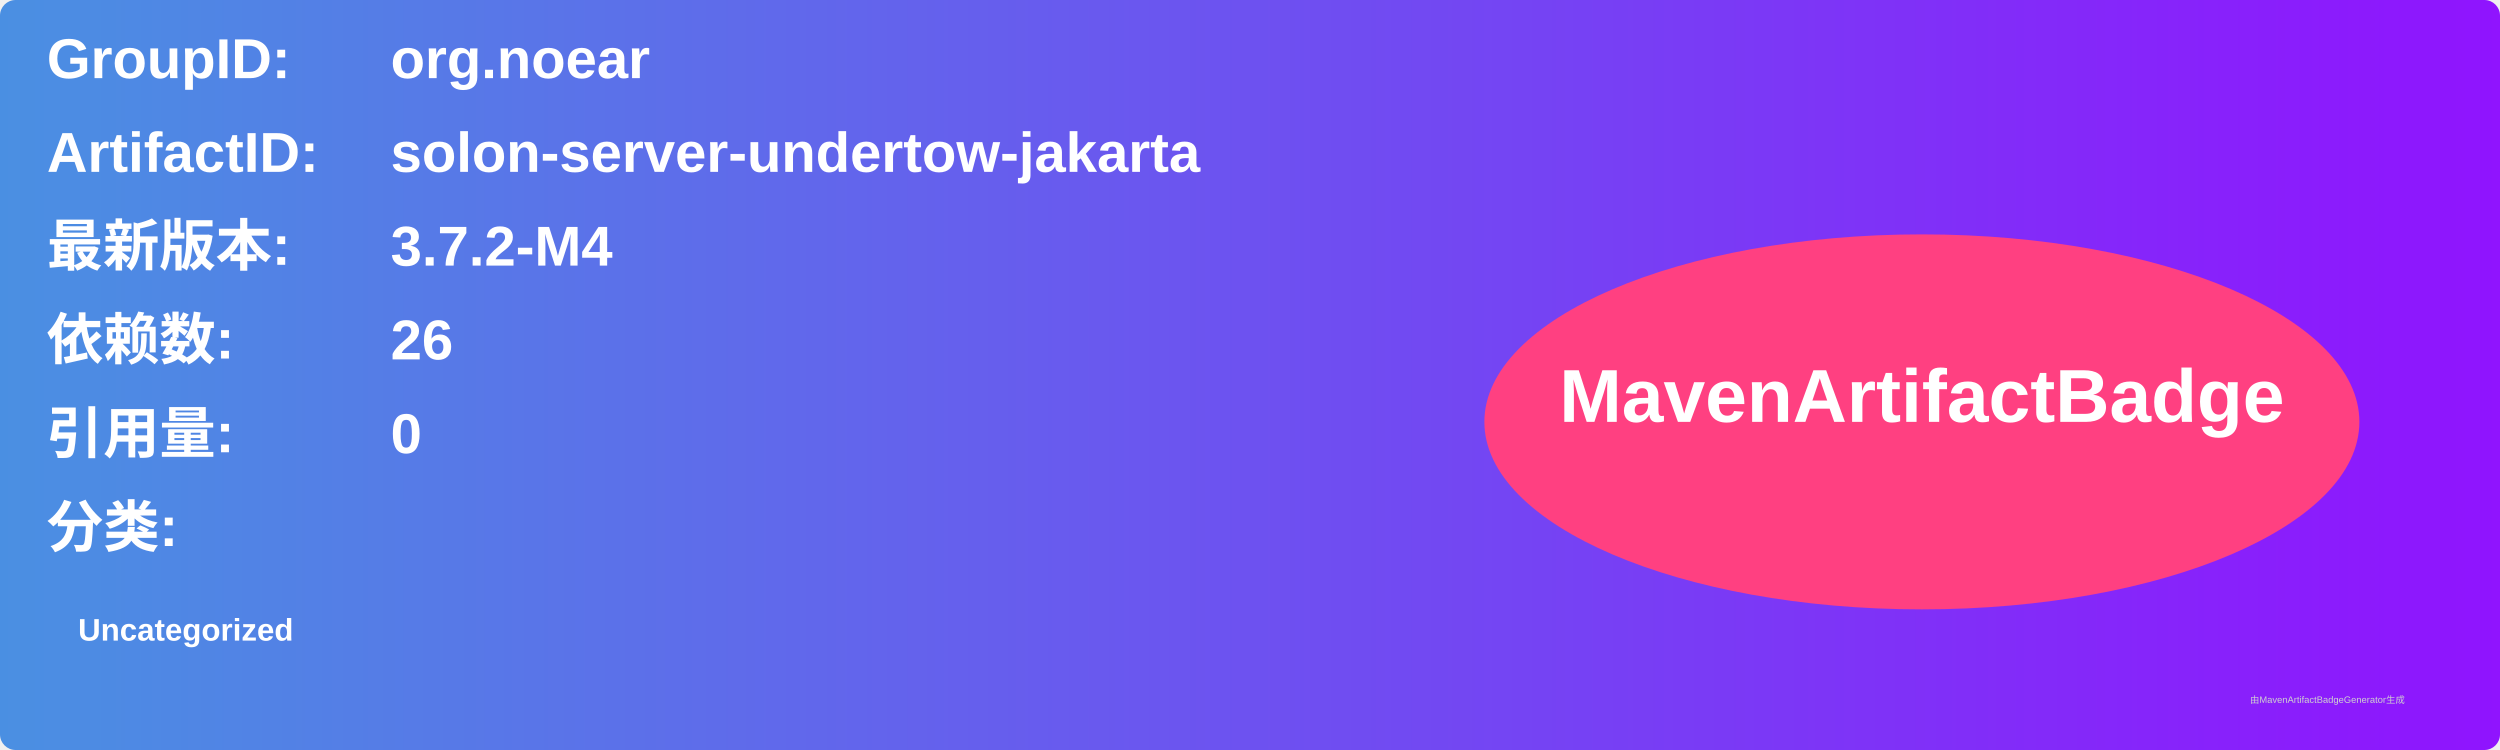
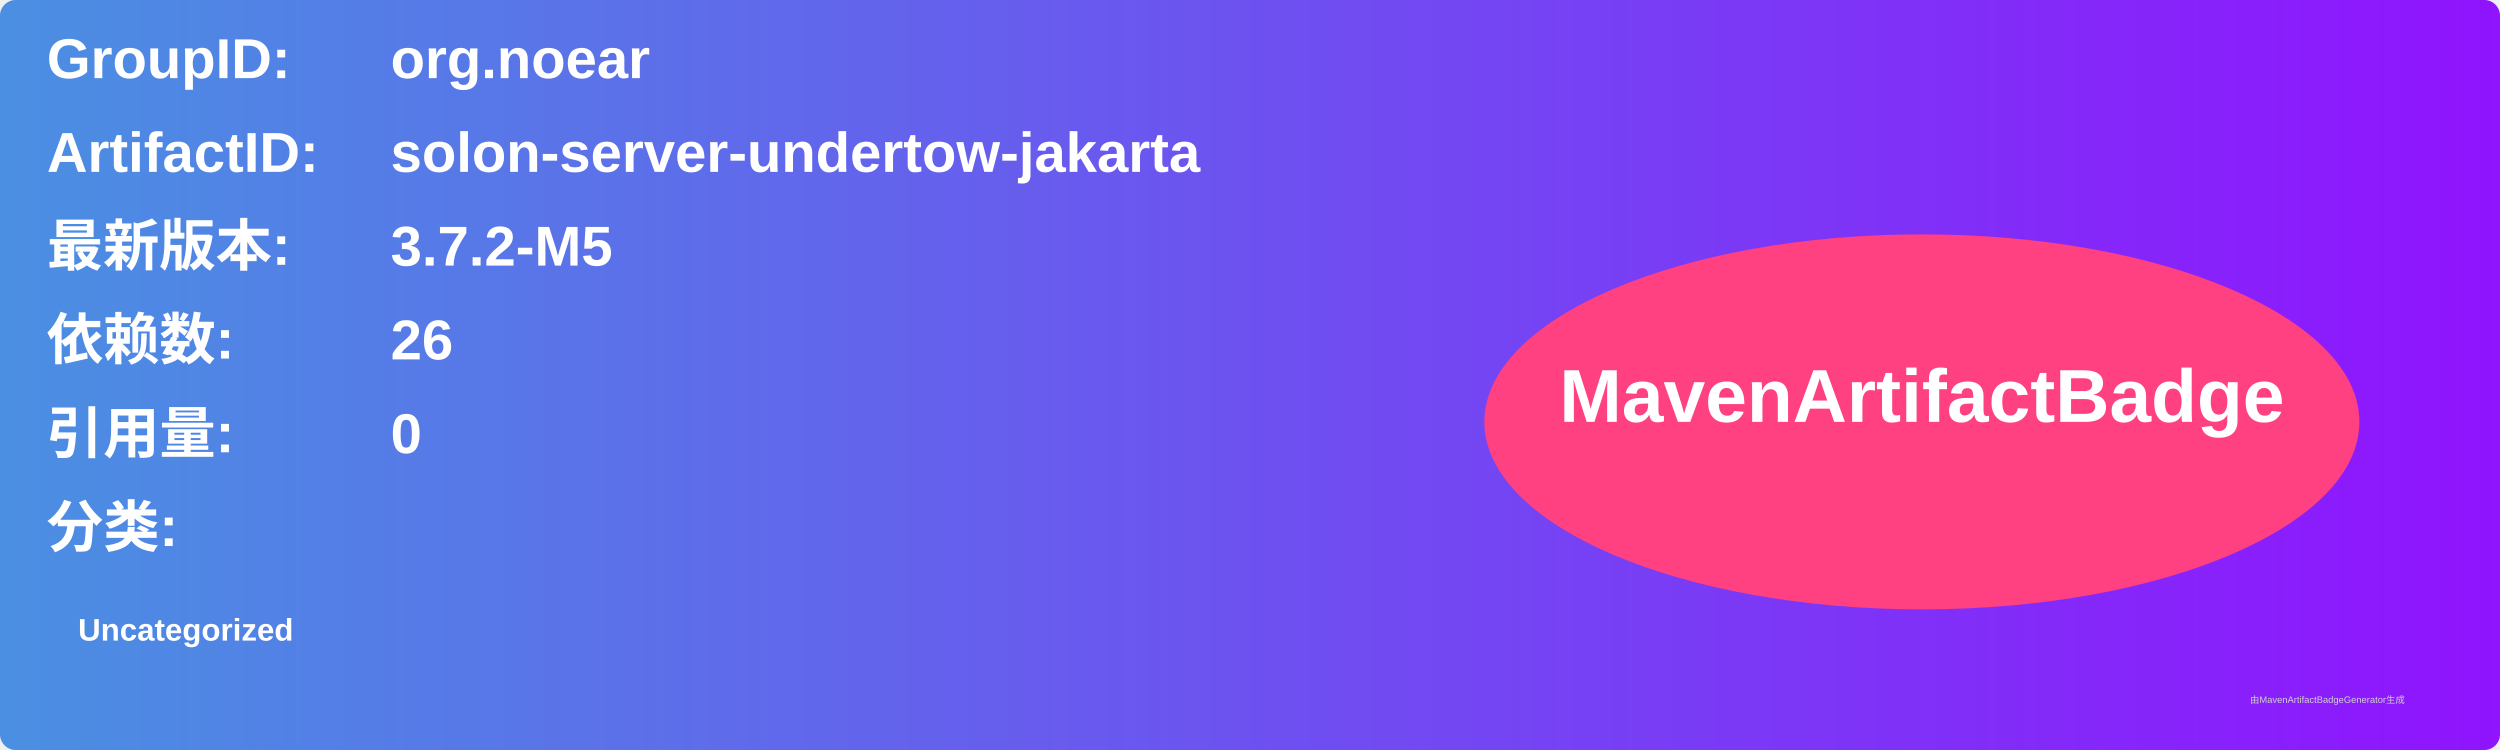
<svg xmlns="http://www.w3.org/2000/svg" width="800" height="240" viewBox="0 0 800 240">
  <linearGradient id="grad" x1="0%" y1="0%" x2="100%" y2="0%">
    <stop offset="0%" stop-color="#4a90e2" />
    <stop offset="100%" stop-color="#9013fe" />
  </linearGradient>
  <rect width="100%" height="100%" rx="5" ry="5" fill="url(#grad)" />
  <g transform="translate(15, 15)">
    <text x="0" y="10" font-family="Arial" font-size="18" fill="white" font-weight="bold" width="260">GroupID:</text>
    <text x="110" y="10" font-family="Arial" font-size="18" fill="white" font-weight="bold" width="460">org.noear</text>
    <text x="0" y="40" font-family="Arial" font-size="18" fill="white" font-weight="bold" width="260">ArtifactID:</text>
    <text x="110" y="40" font-family="Arial" font-size="18" fill="white" font-weight="bold" width="460">solon-server-undertow-jakarta</text>
    <text x="0" y="70" font-family="Arial" font-size="18" fill="white" font-weight="bold">最新版本:</text>
    <text x="110" y="70" font-family="Arial" font-size="18" fill="white" font-weight="bold">
-       <tspan font-weight="bold">3.7.2-M4</tspan>
+       <tspan font-weight="bold">3.7.2-M5</tspan>
    </text>
    <text x="0" y="100" font-family="Arial" font-size="18" fill="white" font-weight="bold">依赖数: </text>
    <text x="110" y="100" font-family="Arial" font-size="18" fill="white">
      <tspan font-weight="bold">26</tspan>
    </text>
    <text x="0" y="130" font-family="Arial" font-size="18" fill="white" font-weight="bold">引用量: </text>
    <text x="110" y="130" font-family="Arial" font-size="18" fill="white">
      <tspan font-weight="bold">0</tspan>
    </text>
    <text x="0" y="160" font-family="Arial" font-size="18" fill="white" font-weight="bold">分类:</text>
    <text x="10" y="190" font-family="Arial" font-size="10" fill="white">
      <tspan font-weight="bold">Uncategorized</tspan>
    </text>
    <ellipse cx="600" cy="120" rx="140" ry="60" fill="#ff4081" />
    <text x="600" y="120" text-anchor="middle" font-family="Arial" font-size="24" fill="white" font-weight="bold">MavenArtifactBadge</text>
  </g>
  <text x="720" y="225" font-family="Arial" font-size="3" fill="#d0d0d0">由MavenArtifactBadgeGenerator生成</text>
</svg>
